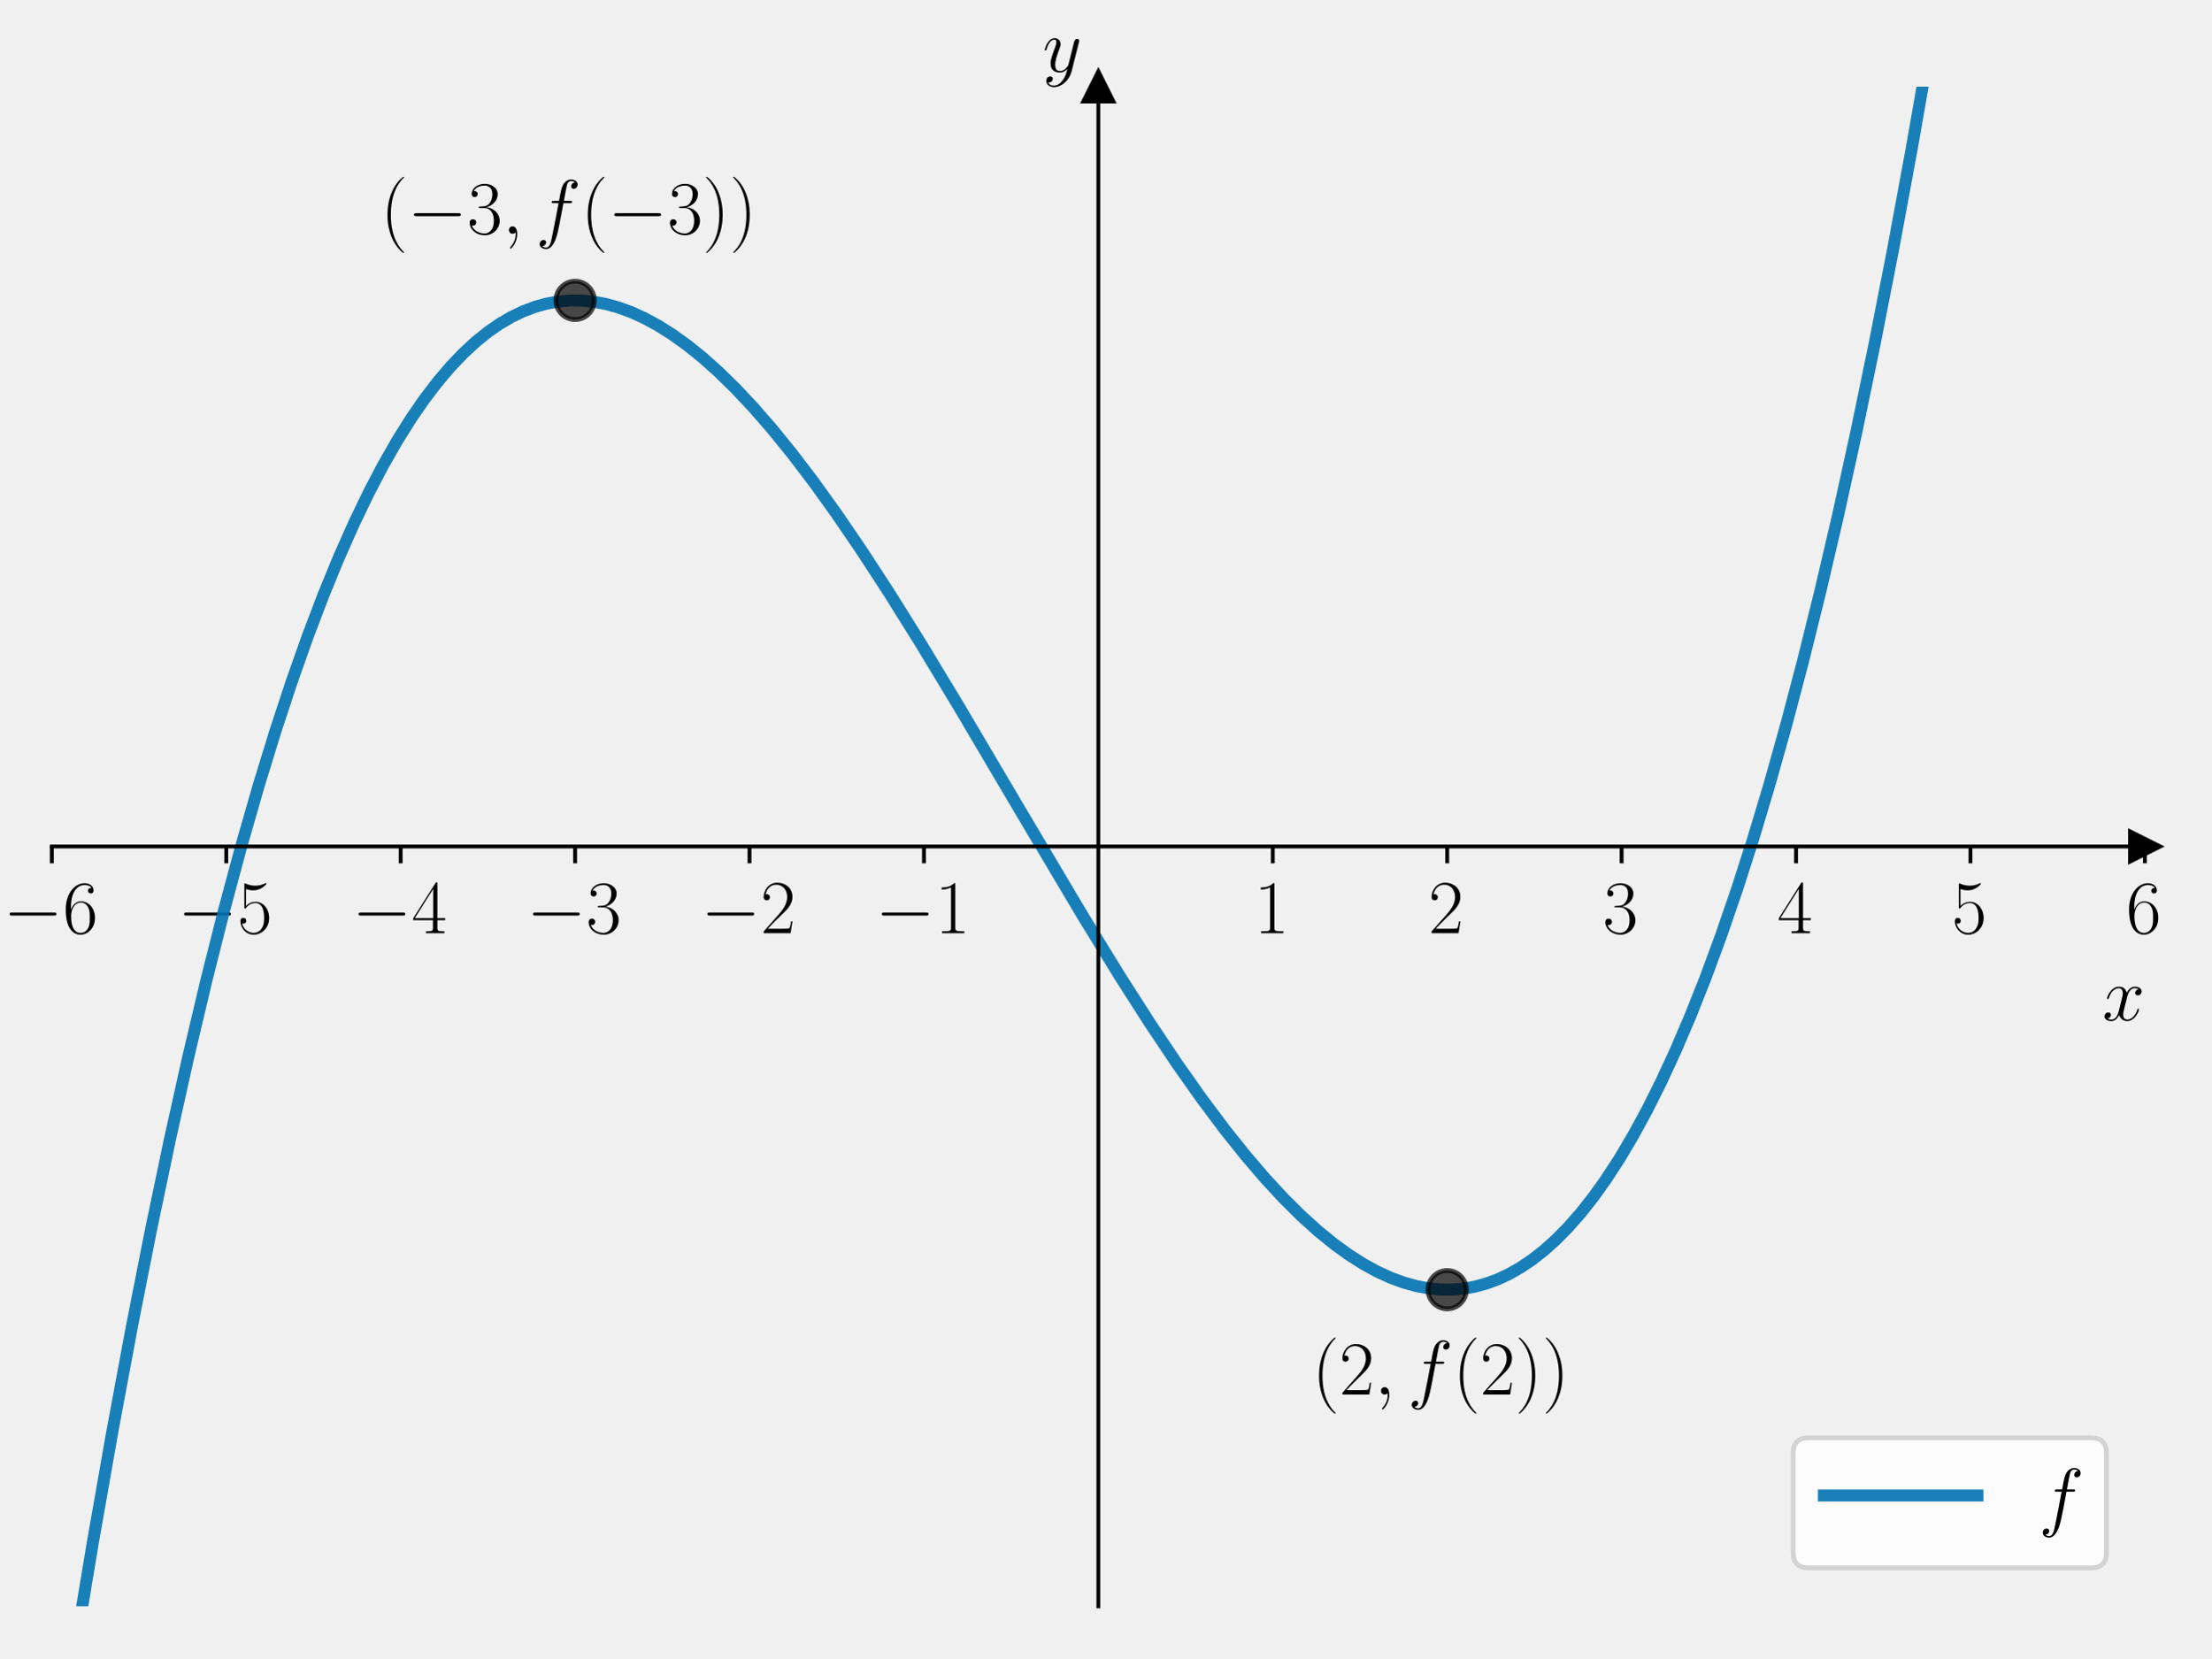
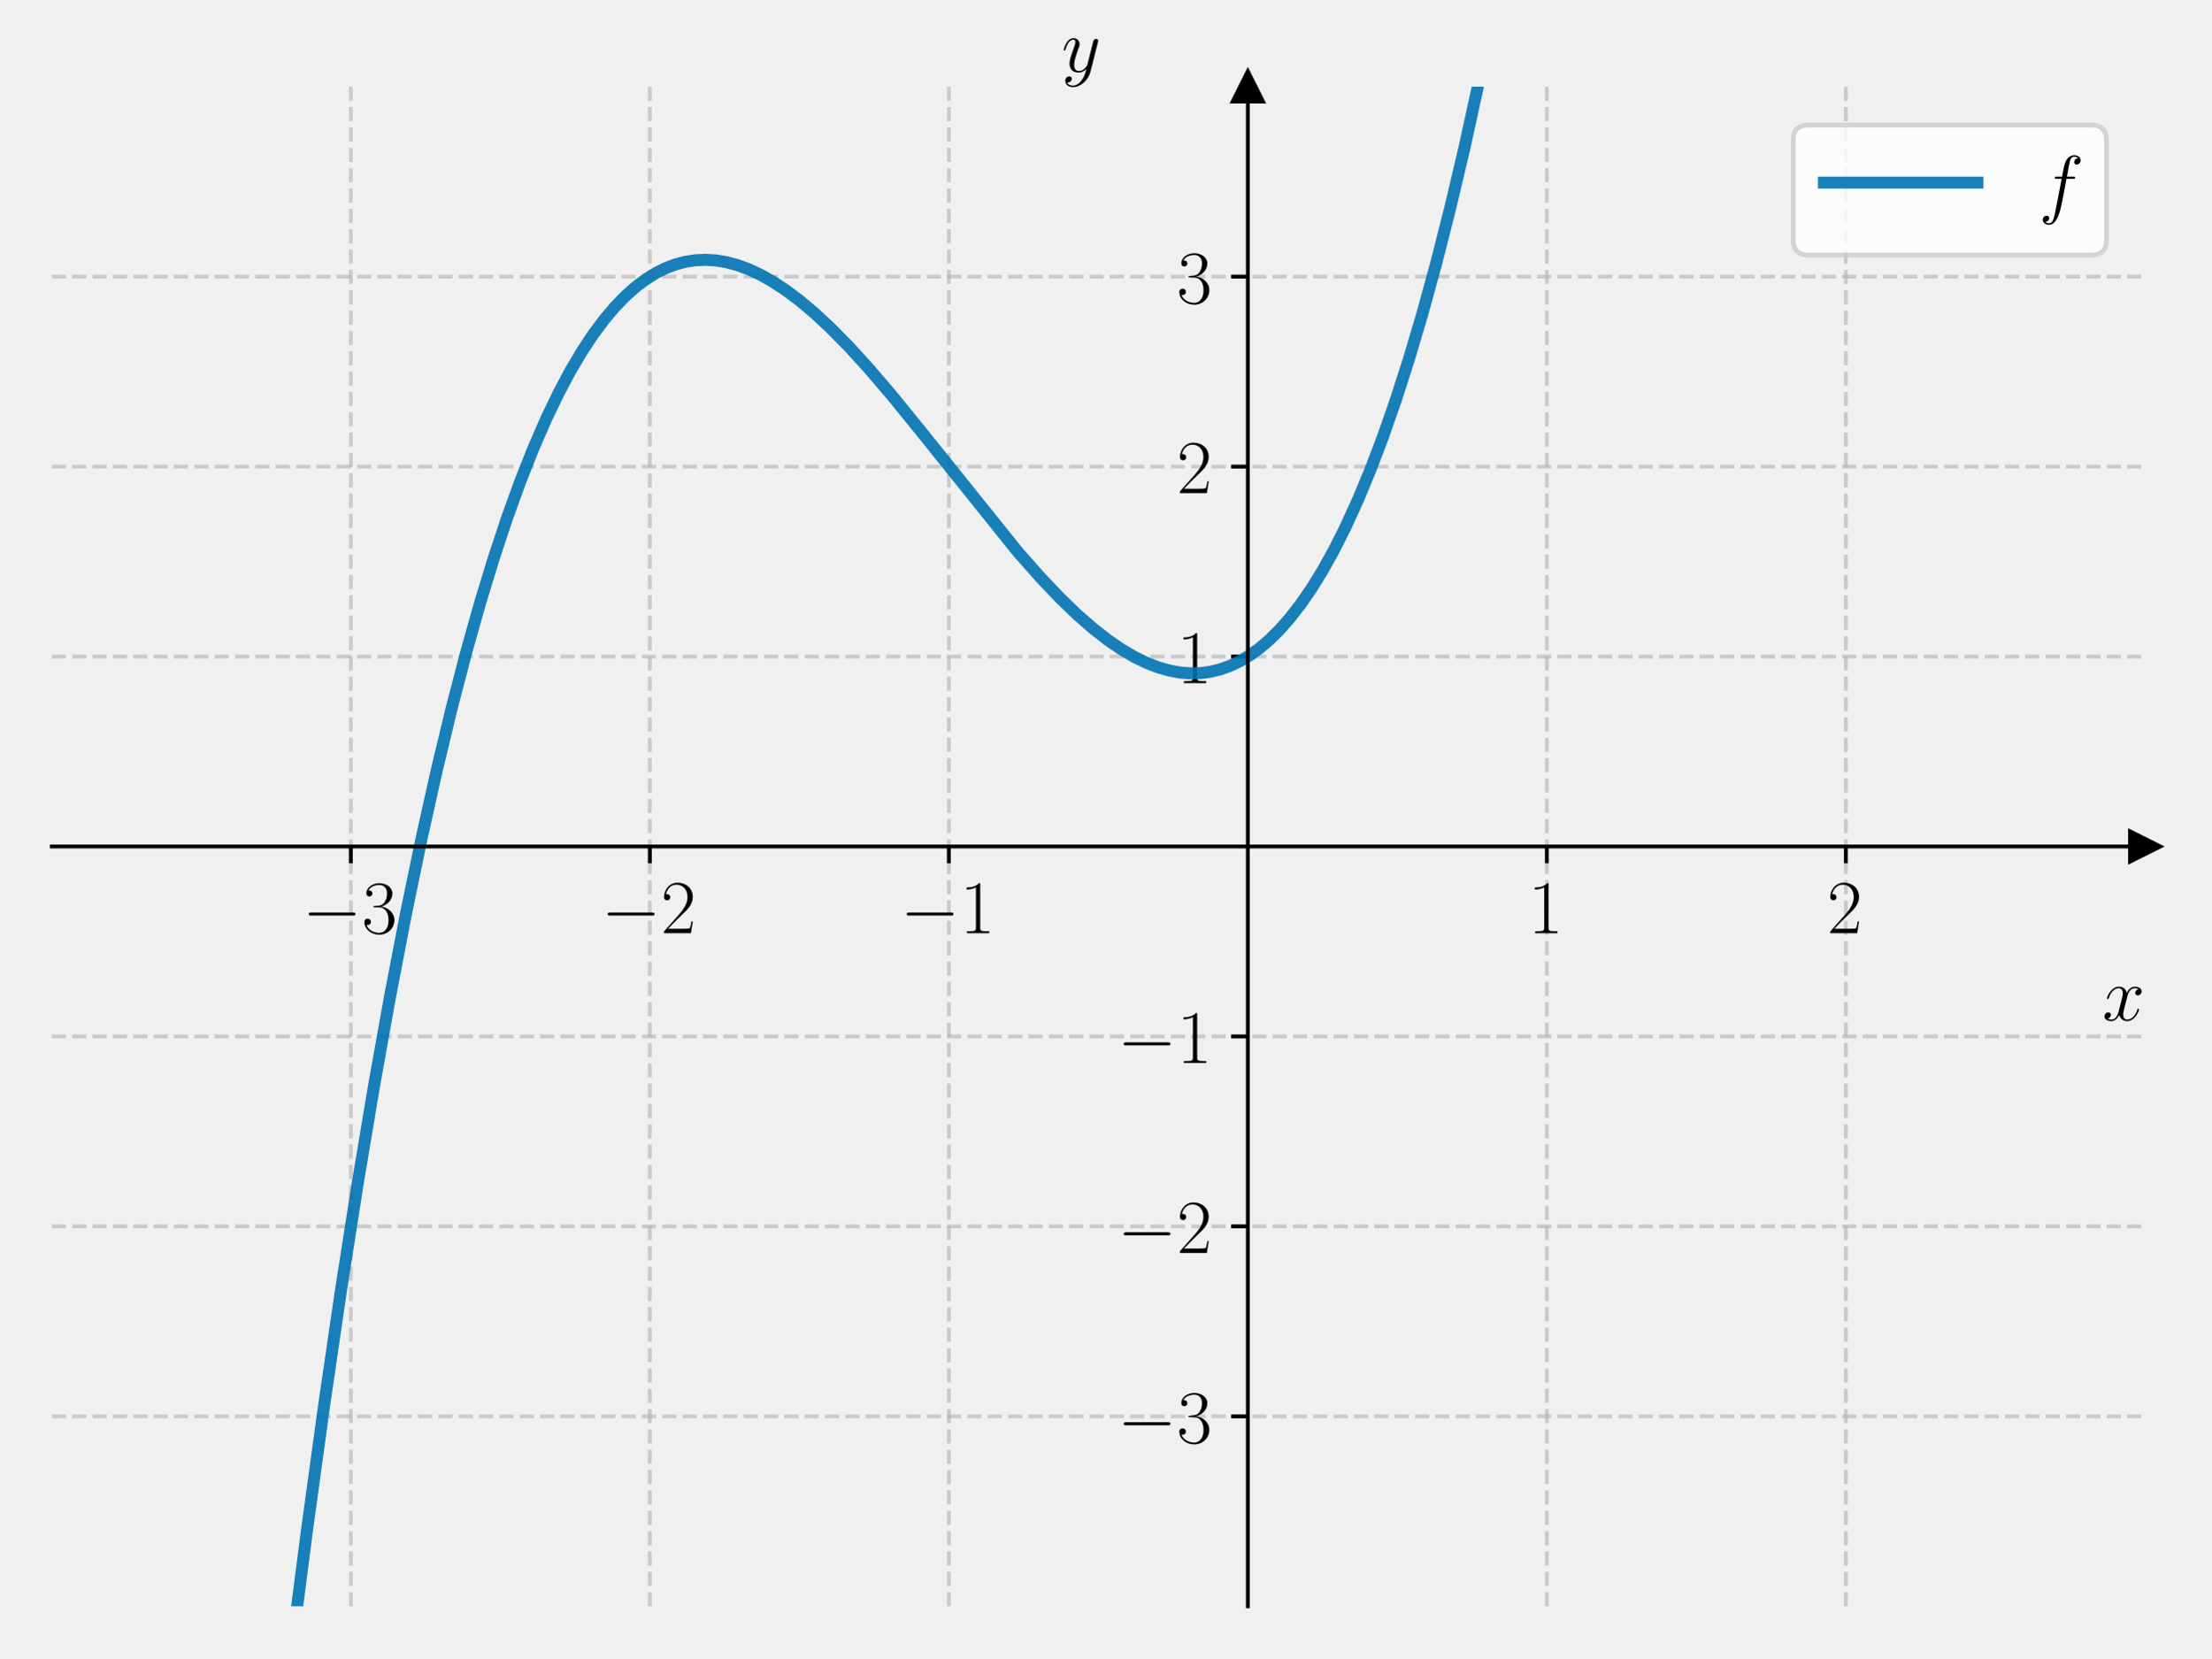
<svg xmlns="http://www.w3.org/2000/svg" xmlns:xlink="http://www.w3.org/1999/xlink" width="460.8pt" height="345.6pt" viewBox="0 0 460.8 345.6" version="1.1">
  <defs>
    <style type="text/css">*{stroke-linejoin: round; stroke-linecap: butt}</style>
  </defs>
  <g id="figure_1">
    <g id="patch_1">
      <path d="M 0 345.6  L 460.8 345.6  L 460.8 0  L 0 0  L 0 345.6  z " style="fill: none" />
    </g>
    <g id="axes_1">
      <g id="patch_2">
        <path d="M 10.8 334.8  L 447 334.8  L 447 18.065  L 10.8 18.065  L 10.8 334.8  z " style="fill: none" />
      </g>
      <g id="matplotlib.axis_1">
        <g id="xtick_1">
          <g id="line2d_1">
-             <defs>
-               <path id="m473227d0bb" d="M 0 0  L 0 3.5  " style="stroke: #000000; stroke-width: 0.8" />
-             </defs>
-             <g>
-               <use xlink:href="#m473227d0bb" x="10.8" y="176.432" style="stroke: #000000; stroke-width: 0.8" />
+             <path d="M 73.114 334.8  L 73.114 18.065  " clip-path="url(#pb107b7d795)" style="fill: none; stroke-dasharray: 2.96,1.28; stroke-dashoffset: 0; stroke: #b0b0b0; stroke-opacity: 0.6; stroke-width: 0.8" />
+           </g>
+           <g id="line2d_2">
+             <defs>
+               <path id="m1f981df62d" d="M 0 0  L 0 3.5  " style="stroke: #000000; stroke-width: 0.8" />
+             </defs>
+             <g>
+               <use xlink:href="#m1f981df62d" x="73.114" y="176.432" style="stroke: #000000; stroke-width: 0.8" />
            </g>
          </g>
          <g id="text_1">
-             <g transform="translate(0.699008 194.5019) scale(0.16 -0.16)">
+             <g transform="translate(63.01329 194.5019) scale(0.16 -0.16)">
              <defs>
                <path id="CMSY10-0" d="M 4218 1472  C 4326 1472 4442 1472 4442 1600  C 4442 1728 4326 1728 4218 1728  L 755 1728  C 646 1728 531 1728 531 1600  C 531 1472 646 1472 755 1472  L 4218 1472  z " transform="scale(0.015625)" />
-                 <path id="CMR17-36" d="M 678 2176  C 678 3690 1395 4032 1811 4032  C 1946 4032 2272 4009 2400 3776  C 2298 3776 2106 3776 2106 3553  C 2106 3381 2246 3323 2336 3323  C 2394 3323 2566 3348 2566 3560  C 2566 3954 2246 4179 1805 4179  C 1043 4179 243 3390 243 1984  C 243 253 966 -128 1478 -128  C 2099 -128 2688 427 2688 1283  C 2688 2081 2170 2662 1517 2662  C 1126 2662 838 2407 678 1960  L 678 2176  z M 1478 25  C 691 25 691 1200 691 1436  C 691 1896 909 2560 1504 2560  C 1613 2560 1926 2560 2138 2120  C 2253 1870 2253 1609 2253 1289  C 2253 944 2253 690 2118 434  C 1978 171 1773 25 1478 25  z " transform="scale(0.015625)" />
-               </defs>
-               <use xlink:href="#CMSY10-0" transform="scale(0.996264)" />
-               <use xlink:href="#CMR17-36" transform="translate(77.48747 0) scale(0.996264)" />
-             </g>
-           </g>
-         </g>
-         <g id="xtick_2">
-           <g id="line2d_2">
-             <g>
-               <use xlink:href="#m473227d0bb" x="47.15" y="176.432" style="stroke: #000000; stroke-width: 0.8" />
-             </g>
-           </g>
-           <g id="text_2">
-             <g transform="translate(37.04901 194.5019) scale(0.16 -0.16)">
-               <defs>
-                 <path id="CMR17-35" d="M 730 3692  C 794 3666 1056 3584 1325 3584  C 1920 3584 2246 3911 2432 4100  C 2432 4157 2432 4192 2394 4192  C 2387 4192 2374 4192 2323 4163  C 2099 4058 1837 3973 1517 3973  C 1325 3973 1037 3999 723 4139  C 653 4171 640 4171 634 4171  C 602 4171 595 4164 595 4037  L 595 2203  C 595 2089 595 2057 659 2057  C 691 2057 704 2070 736 2114  C 941 2401 1222 2522 1542 2522  C 1766 2522 2246 2382 2246 1289  C 2246 1085 2246 715 2054 421  C 1894 159 1645 25 1370 25  C 947 25 518 320 403 814  C 429 807 480 795 506 795  C 589 795 749 840 749 1038  C 749 1210 627 1280 506 1280  C 358 1280 262 1190 262 1011  C 262 454 704 -128 1382 -128  C 2042 -128 2669 440 2669 1264  C 2669 2030 2170 2624 1549 2624  C 1222 2624 947 2503 730 2274  L 730 3692  z " transform="scale(0.015625)" />
-               </defs>
-               <use xlink:href="#CMSY10-0" transform="scale(0.996264)" />
-               <use xlink:href="#CMR17-35" transform="translate(77.48747 0) scale(0.996264)" />
-             </g>
-           </g>
-         </g>
-         <g id="xtick_3">
-           <g id="line2d_3">
-             <g>
-               <use xlink:href="#m473227d0bb" x="83.5" y="176.432" style="stroke: #000000; stroke-width: 0.8" />
-             </g>
-           </g>
-           <g id="text_3">
-             <g transform="translate(73.39901 194.5019) scale(0.16 -0.16)">
-               <defs>
-                 <path id="CMR17-34" d="M 2150 4122  C 2150 4256 2144 4256 2029 4256  L 128 1254  L 128 1088  L 1779 1088  L 1779 457  C 1779 224 1766 160 1318 160  L 1197 160  L 1197 0  C 1402 0 1747 0 1965 0  C 2182 0 2528 0 2733 0  L 2733 160  L 2611 160  C 2163 160 2150 224 2150 457  L 2150 1088  L 2803 1088  L 2803 1254  L 2150 1254  L 2150 4122  z M 1798 3703  L 1798 1254  L 256 1254  L 1798 3703  z " transform="scale(0.015625)" />
-               </defs>
-               <use xlink:href="#CMSY10-0" transform="scale(0.996264)" />
-               <use xlink:href="#CMR17-34" transform="translate(77.48747 0) scale(0.996264)" />
-             </g>
-           </g>
-         </g>
-         <g id="xtick_4">
-           <g id="line2d_4">
-             <g>
-               <use xlink:href="#m473227d0bb" x="119.85" y="176.432" style="stroke: #000000; stroke-width: 0.8" />
-             </g>
-           </g>
-           <g id="text_4">
-             <g transform="translate(109.749 194.5019) scale(0.16 -0.16)">
-               <defs>
                <path id="CMR17-33" d="M 1414 2157  C 1984 2157 2234 1662 2234 1090  C 2234 320 1824 25 1453 25  C 1114 25 563 194 390 693  C 422 680 454 680 486 680  C 640 680 755 782 755 948  C 755 1133 614 1216 486 1216  C 378 1216 211 1165 211 926  C 211 335 787 -128 1466 -128  C 2176 -128 2720 430 2720 1085  C 2720 1707 2208 2157 1600 2227  C 2086 2328 2554 2756 2554 3329  C 2554 3820 2048 4179 1472 4179  C 890 4179 378 3829 378 3329  C 378 3110 544 3072 627 3072  C 762 3072 877 3155 877 3321  C 877 3486 762 3569 627 3569  C 602 3569 570 3569 544 3557  C 730 3959 1235 4032 1459 4032  C 1683 4032 2106 3925 2106 3320  C 2106 3143 2080 2828 1862 2550  C 1670 2304 1453 2304 1242 2284  C 1210 2284 1062 2269 1037 2269  C 992 2263 966 2257 966 2208  C 966 2163 973 2157 1101 2157  L 1414 2157  z " transform="scale(0.015625)" />
              </defs>
              <use xlink:href="#CMSY10-0" transform="scale(0.996264)" />
              <use xlink:href="#CMR17-33" transform="translate(77.48747 0) scale(0.996264)" />
            </g>
          </g>
        </g>
-         <g id="xtick_5">
-           <g id="line2d_5">
-             <g>
-               <use xlink:href="#m473227d0bb" x="156.2" y="176.432" style="stroke: #000000; stroke-width: 0.8" />
-             </g>
-           </g>
-           <g id="text_5">
-             <g transform="translate(146.099 194.5019) scale(0.16 -0.16)">
+         <g id="xtick_2">
+           <g id="line2d_3">
+             <path d="M 135.429 334.8  L 135.429 18.065  " clip-path="url(#pb107b7d795)" style="fill: none; stroke-dasharray: 2.96,1.28; stroke-dashoffset: 0; stroke: #b0b0b0; stroke-opacity: 0.6; stroke-width: 0.8" />
+           </g>
+           <g id="line2d_4">
+             <g>
+               <use xlink:href="#m1f981df62d" x="135.429" y="176.432" style="stroke: #000000; stroke-width: 0.8" />
+             </g>
+           </g>
+           <g id="text_2">
+             <g transform="translate(125.3276 194.5019) scale(0.16 -0.16)">
              <defs>
                <path id="CMR17-32" d="M 2669 989  L 2554 989  C 2490 536 2438 459 2413 420  C 2381 369 1920 369 1830 369  L 602 369  C 832 619 1280 1072 1824 1597  C 2214 1967 2669 2402 2669 3035  C 2669 3790 2067 4224 1395 4224  C 691 4224 262 3604 262 3030  C 262 2780 448 2748 525 2748  C 589 2748 781 2787 781 3010  C 781 3207 614 3264 525 3264  C 486 3264 448 3258 422 3245  C 544 3790 915 4058 1306 4058  C 1862 4058 2227 3617 2227 3035  C 2227 2479 1901 2000 1536 1584  L 262 146  L 262 0  L 2515 0  L 2669 989  z " transform="scale(0.015625)" />
              </defs>
              <use xlink:href="#CMSY10-0" transform="scale(0.996264)" />
              <use xlink:href="#CMR17-32" transform="translate(77.48747 0) scale(0.996264)" />
            </g>
          </g>
        </g>
-         <g id="xtick_6">
+         <g id="xtick_3">
+           <g id="line2d_5">
+             <path d="M 197.743 334.8  L 197.743 18.065  " clip-path="url(#pb107b7d795)" style="fill: none; stroke-dasharray: 2.96,1.28; stroke-dashoffset: 0; stroke: #b0b0b0; stroke-opacity: 0.6; stroke-width: 0.8" />
+           </g>
          <g id="line2d_6">
            <g>
-               <use xlink:href="#m473227d0bb" x="192.55" y="176.432" style="stroke: #000000; stroke-width: 0.8" />
-             </g>
-           </g>
-           <g id="text_6">
-             <g transform="translate(182.449 194.5019) scale(0.16 -0.16)">
+               <use xlink:href="#m1f981df62d" x="197.743" y="176.432" style="stroke: #000000; stroke-width: 0.8" />
+             </g>
+           </g>
+           <g id="text_3">
+             <g transform="translate(187.6419 194.5019) scale(0.16 -0.16)">
              <defs>
                <path id="CMR17-31" d="M 1702 4058  C 1702 4192 1696 4192 1606 4192  C 1357 3916 979 3827 621 3827  C 602 3827 570 3827 563 3808  C 557 3795 557 3782 557 3648  C 755 3648 1088 3686 1344 3839  L 1344 461  C 1344 236 1331 160 781 160  L 589 160  L 589 0  C 896 0 1216 0 1523 0  C 1830 0 2150 0 2458 0  L 2458 160  L 2266 160  C 1715 160 1702 230 1702 458  L 1702 4058  z " transform="scale(0.015625)" />
              </defs>
              <use xlink:href="#CMSY10-0" transform="scale(0.996264)" />
              <use xlink:href="#CMR17-31" transform="translate(77.48747 0) scale(0.996264)" />
            </g>
          </g>
        </g>
-         <g id="xtick_7">
+         <g id="xtick_4">
          <g id="line2d_7">
-             <g>
-               <use xlink:href="#m473227d0bb" x="265.25" y="176.432" style="stroke: #000000; stroke-width: 0.8" />
+             <path d="M 322.371 334.8  L 322.371 18.065  " clip-path="url(#pb107b7d795)" style="fill: none; stroke-dasharray: 2.96,1.28; stroke-dashoffset: 0; stroke: #b0b0b0; stroke-opacity: 0.6; stroke-width: 0.8" />
+           </g>
+           <g id="line2d_8">
+             <g>
+               <use xlink:href="#m1f981df62d" x="322.371" y="176.432" style="stroke: #000000; stroke-width: 0.8" />
+             </g>
+           </g>
+           <g id="text_4">
+             <g transform="translate(318.4694 194.5019) scale(0.16 -0.16)">
+               <use xlink:href="#CMR17-31" transform="scale(0.996264)" />
+             </g>
+           </g>
+         </g>
+         <g id="xtick_5">
+           <g id="line2d_9">
+             <path d="M 384.686 334.8  L 384.686 18.065  " clip-path="url(#pb107b7d795)" style="fill: none; stroke-dasharray: 2.96,1.28; stroke-dashoffset: 0; stroke: #b0b0b0; stroke-opacity: 0.6; stroke-width: 0.8" />
+           </g>
+           <g id="line2d_10">
+             <g>
+               <use xlink:href="#m1f981df62d" x="384.686" y="176.432" style="stroke: #000000; stroke-width: 0.8" />
+             </g>
+           </g>
+           <g id="text_5">
+             <g transform="translate(380.7837 194.5019) scale(0.16 -0.16)">
+               <use xlink:href="#CMR17-32" transform="scale(0.996264)" />
+             </g>
+           </g>
+         </g>
+         <g id="text_6">
+           <g transform="translate(438.1306 212.6709) scale(0.16 -0.16)">
+             <defs>
+               <path id="CMMI12-78" d="M 3034 2606  C 2829 2567 2752 2414 2752 2293  C 2752 2139 2874 2088 2963 2088  C 3155 2088 3290 2254 3290 2427  C 3290 2695 2982 2816 2714 2816  C 2323 2816 2106 2433 2048 2312  C 1901 2816 1504 2816 1389 2816  C 736 2816 390 1980 390 1839  C 390 1814 416 1782 461 1782  C 512 1782 525 1820 538 1846  C 755 2555 1184 2689 1370 2689  C 1658 2689 1715 2420 1715 2267  C 1715 2127 1677 1980 1600 1673  L 1382 798  C 1286 415 1101 64 762 64  C 730 64 570 64 435 147  C 666 192 717 383 717 460  C 717 588 621 664 499 664  C 346 664 179 530 179 326  C 179 57 480 -64 755 -64  C 1062 -64 1280 179 1414 441  C 1517 64 1837 -64 2074 -64  C 2726 -64 3072 773 3072 913  C 3072 945 3046 971 3008 971  C 2950 971 2944 939 2925 888  C 2752 326 2381 64 2093 64  C 1869 64 1747 230 1747 492  C 1747 632 1773 734 1875 1156  L 2099 2024  C 2195 2408 2413 2689 2707 2689  C 2720 2689 2899 2689 3034 2606  z " transform="scale(0.015625)" />
+             </defs>
+             <use xlink:href="#CMMI12-78" transform="scale(0.996264)" />
+           </g>
+         </g>
+       </g>
+       <g id="matplotlib.axis_2">
+         <g id="ytick_1">
+           <g id="line2d_11">
+             <path d="M 10.8 295.208  L 447 295.208  " clip-path="url(#pb107b7d795)" style="fill: none; stroke-dasharray: 2.96,1.28; stroke-dashoffset: 0; stroke: #b0b0b0; stroke-opacity: 0.6; stroke-width: 0.8" />
+           </g>
+           <g id="line2d_12">
+             <defs>
+               <path id="m2e51356d6c" d="M 0 0  L -3.5 0  " style="stroke: #000000; stroke-width: 0.8" />
+             </defs>
+             <g>
+               <use xlink:href="#m2e51356d6c" x="260.057" y="295.208" style="stroke: #000000; stroke-width: 0.8" />
            </g>
          </g>
          <g id="text_7">
-             <g transform="translate(261.348 194.5019) scale(0.16 -0.16)">
+             <g transform="translate(232.8552 300.7429) scale(0.16 -0.16)">
+               <use xlink:href="#CMSY10-0" transform="scale(0.996264)" />
+               <use xlink:href="#CMR17-33" transform="translate(77.48747 0) scale(0.996264)" />
+             </g>
+           </g>
+         </g>
+         <g id="ytick_2">
+           <g id="line2d_13">
+             <path d="M 10.8 255.616  L 447 255.616  " clip-path="url(#pb107b7d795)" style="fill: none; stroke-dasharray: 2.96,1.28; stroke-dashoffset: 0; stroke: #b0b0b0; stroke-opacity: 0.6; stroke-width: 0.8" />
+           </g>
+           <g id="line2d_14">
+             <g>
+               <use xlink:href="#m2e51356d6c" x="260.057" y="255.616" style="stroke: #000000; stroke-width: 0.8" />
+             </g>
+           </g>
+           <g id="text_8">
+             <g transform="translate(232.8552 261.1509) scale(0.16 -0.16)">
+               <use xlink:href="#CMSY10-0" transform="scale(0.996264)" />
+               <use xlink:href="#CMR17-32" transform="translate(77.48747 0) scale(0.996264)" />
+             </g>
+           </g>
+         </g>
+         <g id="ytick_3">
+           <g id="line2d_15">
+             <path d="M 10.8 216.024  L 447 216.024  " clip-path="url(#pb107b7d795)" style="fill: none; stroke-dasharray: 2.96,1.28; stroke-dashoffset: 0; stroke: #b0b0b0; stroke-opacity: 0.6; stroke-width: 0.8" />
+           </g>
+           <g id="line2d_16">
+             <g>
+               <use xlink:href="#m2e51356d6c" x="260.057" y="216.024" style="stroke: #000000; stroke-width: 0.8" />
+             </g>
+           </g>
+           <g id="text_9">
+             <g transform="translate(232.8552 221.559) scale(0.16 -0.16)">
+               <use xlink:href="#CMSY10-0" transform="scale(0.996264)" />
+               <use xlink:href="#CMR17-31" transform="translate(77.48747 0) scale(0.996264)" />
+             </g>
+           </g>
+         </g>
+         <g id="ytick_4">
+           <g id="line2d_17">
+             <path d="M 10.8 136.84  L 447 136.84  " clip-path="url(#pb107b7d795)" style="fill: none; stroke-dasharray: 2.96,1.28; stroke-dashoffset: 0; stroke: #b0b0b0; stroke-opacity: 0.6; stroke-width: 0.8" />
+           </g>
+           <g id="line2d_18">
+             <g>
+               <use xlink:href="#m2e51356d6c" x="260.057" y="136.84" style="stroke: #000000; stroke-width: 0.8" />
+             </g>
+           </g>
+           <g id="text_10">
+             <g transform="translate(245.2532 142.3751) scale(0.16 -0.16)">
              <use xlink:href="#CMR17-31" transform="scale(0.996264)" />
            </g>
          </g>
        </g>
-         <g id="xtick_8">
-           <g id="line2d_8">
-             <g>
-               <use xlink:href="#m473227d0bb" x="301.6" y="176.432" style="stroke: #000000; stroke-width: 0.8" />
-             </g>
-           </g>
-           <g id="text_8">
-             <g transform="translate(297.698 194.5019) scale(0.16 -0.16)">
+         <g id="ytick_5">
+           <g id="line2d_19">
+             <path d="M 10.8 97.248  L 447 97.248  " clip-path="url(#pb107b7d795)" style="fill: none; stroke-dasharray: 2.96,1.28; stroke-dashoffset: 0; stroke: #b0b0b0; stroke-opacity: 0.6; stroke-width: 0.8" />
+           </g>
+           <g id="line2d_20">
+             <g>
+               <use xlink:href="#m2e51356d6c" x="260.057" y="97.248" style="stroke: #000000; stroke-width: 0.8" />
+             </g>
+           </g>
+           <g id="text_11">
+             <g transform="translate(245.2532 102.7832) scale(0.16 -0.16)">
              <use xlink:href="#CMR17-32" transform="scale(0.996264)" />
            </g>
          </g>
        </g>
-         <g id="xtick_9">
-           <g id="line2d_9">
-             <g>
-               <use xlink:href="#m473227d0bb" x="337.95" y="176.432" style="stroke: #000000; stroke-width: 0.8" />
-             </g>
-           </g>
-           <g id="text_9">
-             <g transform="translate(334.048 194.5019) scale(0.16 -0.16)">
+         <g id="ytick_6">
+           <g id="line2d_21">
+             <path d="M 10.8 57.656  L 447 57.656  " clip-path="url(#pb107b7d795)" style="fill: none; stroke-dasharray: 2.96,1.28; stroke-dashoffset: 0; stroke: #b0b0b0; stroke-opacity: 0.6; stroke-width: 0.8" />
+           </g>
+           <g id="line2d_22">
+             <g>
+               <use xlink:href="#m2e51356d6c" x="260.057" y="57.656" style="stroke: #000000; stroke-width: 0.8" />
+             </g>
+           </g>
+           <g id="text_12">
+             <g transform="translate(245.2532 63.19126) scale(0.16 -0.16)">
              <use xlink:href="#CMR17-33" transform="scale(0.996264)" />
            </g>
          </g>
        </g>
-         <g id="xtick_10">
-           <g id="line2d_10">
-             <g>
-               <use xlink:href="#m473227d0bb" x="374.3" y="176.432" style="stroke: #000000; stroke-width: 0.8" />
-             </g>
-           </g>
-           <g id="text_10">
-             <g transform="translate(370.398 194.5019) scale(0.16 -0.16)">
-               <use xlink:href="#CMR17-34" transform="scale(0.996264)" />
-             </g>
-           </g>
-         </g>
-         <g id="xtick_11">
-           <g id="line2d_11">
-             <g>
-               <use xlink:href="#m473227d0bb" x="410.65" y="176.432" style="stroke: #000000; stroke-width: 0.8" />
-             </g>
-           </g>
-           <g id="text_11">
-             <g transform="translate(406.748 194.5019) scale(0.16 -0.16)">
-               <use xlink:href="#CMR17-35" transform="scale(0.996264)" />
-             </g>
-           </g>
-         </g>
-         <g id="xtick_12">
-           <g id="line2d_12">
-             <g>
-               <use xlink:href="#m473227d0bb" x="447" y="176.432" style="stroke: #000000; stroke-width: 0.8" />
-             </g>
-           </g>
-           <g id="text_12">
-             <g transform="translate(443.098 194.5019) scale(0.16 -0.16)">
-               <use xlink:href="#CMR17-36" transform="scale(0.996264)" />
-             </g>
-           </g>
-         </g>
        <g id="text_13">
-           <g transform="translate(438.1306 212.6709) scale(0.16 -0.16)">
-             <defs>
-               <path id="CMMI12-78" d="M 3034 2606  C 2829 2567 2752 2414 2752 2293  C 2752 2139 2874 2088 2963 2088  C 3155 2088 3290 2254 3290 2427  C 3290 2695 2982 2816 2714 2816  C 2323 2816 2106 2433 2048 2312  C 1901 2816 1504 2816 1389 2816  C 736 2816 390 1980 390 1839  C 390 1814 416 1782 461 1782  C 512 1782 525 1820 538 1846  C 755 2555 1184 2689 1370 2689  C 1658 2689 1715 2420 1715 2267  C 1715 2127 1677 1980 1600 1673  L 1382 798  C 1286 415 1101 64 762 64  C 730 64 570 64 435 147  C 666 192 717 383 717 460  C 717 588 621 664 499 664  C 346 664 179 530 179 326  C 179 57 480 -64 755 -64  C 1062 -64 1280 179 1414 441  C 1517 64 1837 -64 2074 -64  C 2726 -64 3072 773 3072 913  C 3072 945 3046 971 3008 971  C 2950 971 2944 939 2925 888  C 2752 326 2381 64 2093 64  C 1869 64 1747 230 1747 492  C 1747 632 1773 734 1875 1156  L 2099 2024  C 2195 2408 2413 2689 2707 2689  C 2720 2689 2899 2689 3034 2606  z " transform="scale(0.015625)" />
-             </defs>
-             <use xlink:href="#CMMI12-78" transform="scale(0.996264)" />
-           </g>
-         </g>
-       </g>
-       <g id="matplotlib.axis_2">
-         <g id="text_14">
-           <g transform="translate(217.2897 14.96506) scale(0.16 -0.16)">
+           <g transform="translate(221.2449 14.96506) scale(0.16 -0.16)">
            <defs>
              <path id="CMMI12-79" d="M 1683 -700  C 1510 -939 1261 -1152 947 -1152  C 870 -1152 563 -1152 467 -889  C 486 -895 518 -895 531 -895  C 723 -895 851 -729 851 -582  C 851 -435 730 -384 634 -384  C 531 -384 307 -458 307 -759  C 307 -1071 582 -1286 947 -1286  C 1587 -1286 2234 -700 2413 6  L 3040 2485  C 3046 2517 3059 2556 3059 2594  C 3059 2689 2982 2753 2886 2753  C 2829 2753 2694 2727 2643 2535  L 2170 658  C 2138 543 2138 530 2086 460  C 1958 281 1747 64 1440 64  C 1082 64 1050 415 1050 588  C 1050 952 1222 1443 1395 1903  C 1466 2088 1504 2178 1504 2305  C 1504 2574 1312 2816 998 2816  C 410 2816 173 1890 173 1839  C 173 1814 198 1782 243 1782  C 301 1782 307 1807 333 1897  C 486 2433 730 2689 979 2689  C 1037 2689 1146 2689 1146 2478  C 1146 2312 1075 2127 979 1884  C 666 1047 666 837 666 683  C 666 77 1101 -64 1421 -64  C 1606 -64 1837 -6 2061 230  L 2067 224  C 1971 -147 1907 -392 1683 -700  z " transform="scale(0.015625)" />
            </defs>
            <use xlink:href="#CMMI12-79" transform="scale(0.996264)" />
          </g>
        </g>
      </g>
-       <g id="line2d_13">
+       <g id="line2d_23">
        <defs>
-           <path id="m7df2e0af15" d="M 3 0  L -3 -3  L -3 3  z " style="stroke: #000000; stroke-linejoin: miter" />
+           <path id="m612cfd01f2" d="M 3 0  L -3 -3  L -3 3  z " style="stroke: #000000; stroke-linejoin: miter" />
        </defs>
        <g>
-           <use xlink:href="#m7df2e0af15" x="447" y="176.432" style="stroke: #000000; stroke-linejoin: miter" />
-         </g>
-       </g>
-       <g id="line2d_14">
+           <use xlink:href="#m612cfd01f2" x="447" y="176.432" style="stroke: #000000; stroke-linejoin: miter" />
+         </g>
+       </g>
+       <g id="line2d_24">
        <defs>
-           <path id="m897a40a3c6" d="M 0 -3  L -3 3  L 3 3  z " style="stroke: #000000; stroke-linejoin: miter" />
+           <path id="m436803a7b3" d="M 0 -3  L -3 3  L 3 3  z " style="stroke: #000000; stroke-linejoin: miter" />
        </defs>
        <g>
-           <use xlink:href="#m897a40a3c6" x="228.9" y="18.065" style="stroke: #000000; stroke-linejoin: miter" />
-         </g>
-       </g>
-       <g id="line2d_15">
-         <path d="M 15.172 346.6  L 19.322 321.652  L 23.476 298.034  L 27.524 276.302  L 31.465 256.332  L 35.406 237.51  L 39.241 220.273  L 42.969 204.512  L 46.697 189.713  L 50.319 176.236  L 53.834 163.984  L 57.349 152.532  L 60.758 142.173  L 64.06 132.823  L 67.362 124.132  L 70.558 116.335  L 73.753 109.128  L 76.842 102.709  L 79.825 97.011  L 82.808 91.794  L 85.684 87.206  L 88.453 83.192  L 91.223 79.565  L 93.886 76.433  L 96.549 73.643  L 99.105 71.278  L 101.662 69.214  L 104.112 67.512  L 106.562 66.074  L 109.012 64.893  L 111.462 63.964  L 113.912 63.28  L 116.361 62.836  L 118.811 62.626  L 121.261 62.643  L 123.711 62.881  L 126.268 63.359  L 128.824 64.064  L 131.487 65.033  L 134.257 66.287  L 137.133 67.845  L 140.115 69.725  L 143.205 71.945  L 146.4 74.521  L 149.702 77.467  L 153.217 80.904  L 156.946 84.869  L 160.887 89.396  L 165.041 94.512  L 169.515 100.384  L 174.308 107.051  L 179.528 114.702  L 185.28 123.537  L 191.884 134.105  L 199.873 147.329  L 212.549 168.813  L 225.651 190.883  L 233.321 203.371  L 239.712 213.368  L 245.357 221.795  L 250.47 229.037  L 255.157 235.301  L 259.525 240.776  L 263.679 245.629  L 267.514 249.775  L 271.135 253.375  L 274.65 256.557  L 277.953 259.249  L 281.148 261.568  L 284.131 263.464  L 287.007 265.039  L 289.776 266.309  L 292.439 267.295  L 295.102 268.042  L 297.659 268.527  L 300.109 268.772  L 302.559 268.796  L 305.009 268.593  L 307.352 268.181  L 309.696 267.55  L 312.039 266.695  L 314.382 265.61  L 316.832 264.225  L 319.282 262.578  L 321.732 260.663  L 324.289 258.371  L 326.845 255.773  L 329.402 252.862  L 332.065 249.49  L 334.728 245.764  L 337.497 241.503  L 340.373 236.655  L 343.249 231.365  L 346.232 225.401  L 349.215 218.94  L 352.304 211.714  L 355.499 203.652  L 358.695 194.98  L 361.997 185.366  L 365.299 175.071  L 368.708 163.716  L 372.223 151.213  L 375.738 137.887  L 379.36 123.279  L 383.088 107.288  L 386.816 90.31  L 390.651 71.795  L 394.486 52.188  L 398.427 30.877  L 402.475 7.738  L 403.947 -1  L 403.947 -1  " clip-path="url(#p60dd1c6856)" style="fill: none; stroke: #0072b2; stroke-opacity: 0.9; stroke-width: 2.5; stroke-linecap: square" />
-       </g>
-       <g id="line2d_16">
-         <defs>
-           <path id="m505ec5ef4d" d="M 0 4  C 1.061 4 2.078 3.579 2.828 2.828  C 3.579 2.078 4 1.061 4 0  C 4 -1.061 3.579 -2.078 2.828 -2.828  C 2.078 -3.579 1.061 -4 0 -4  C -1.061 -4 -2.078 -3.579 -2.828 -2.828  C -3.579 -2.078 -4 -1.061 -4 0  C -4 1.061 -3.579 2.078 -2.828 2.828  C -2.078 3.579 -1.061 4 0 4  z " style="stroke: #000000; stroke-opacity: 0.7" />
-         </defs>
-         <g clip-path="url(#p60dd1c6856)">
-           <use xlink:href="#m505ec5ef4d" x="119.85" y="62.605" style="fill-opacity: 0.7; stroke: #000000; stroke-opacity: 0.7" />
-         </g>
-       </g>
-       <g id="line2d_17">
-         <g clip-path="url(#p60dd1c6856)">
-           <use xlink:href="#m505ec5ef4d" x="301.6" y="268.813" style="fill-opacity: 0.7; stroke: #000000; stroke-opacity: 0.7" />
-         </g>
+           <use xlink:href="#m436803a7b3" x="260.057" y="18.065" style="stroke: #000000; stroke-linejoin: miter" />
+         </g>
+       </g>
+       <g id="line2d_25">
+         <path d="M 60.403 346.6  L 63.954 319.079  L 67.575 292.714  L 71.09 268.727  L 74.606 246.277  L 78.014 225.934  L 81.316 207.529  L 84.618 190.371  L 87.814 174.919  L 91.01 160.57  L 94.099 147.716  L 97.081 136.228  L 100.064 125.618  L 102.94 116.196  L 105.709 107.85  L 108.479 100.197  L 111.142 93.473  L 113.805 87.352  L 116.361 82.026  L 118.811 77.411  L 121.261 73.262  L 123.605 69.715  L 125.948 66.568  L 128.185 63.926  L 130.422 61.625  L 132.553 59.741  L 134.683 58.147  L 136.813 56.835  L 138.837 55.84  L 140.861 55.081  L 142.885 54.552  L 144.909 54.243  L 147.039 54.147  L 149.17 54.277  L 151.407 54.646  L 153.644 55.243  L 155.987 56.101  L 158.437 57.238  L 160.993 58.671  L 163.763 60.489  L 166.639 62.648  L 169.728 65.247  L 173.137 68.419  L 176.865 72.207  L 181.019 76.763  L 185.813 82.366  L 191.778 89.703  L 212.123 115.035  L 216.81 120.343  L 220.858 124.6  L 224.479 128.096  L 227.782 130.984  L 230.871 133.396  L 233.747 135.363  L 236.41 136.924  L 238.966 138.169  L 241.416 139.115  L 243.76 139.779  L 245.996 140.181  L 248.127 140.345  L 250.257 140.283  L 252.281 140.008  L 254.305 139.514  L 256.329 138.792  L 258.353 137.835  L 260.377 136.634  L 262.401 135.181  L 264.531 133.371  L 266.661 131.263  L 268.792 128.848  L 271.029 125.971  L 273.266 122.735  L 275.609 118.946  L 277.953 114.737  L 280.402 109.874  L 282.959 104.281  L 285.515 98.14  L 288.178 91.145  L 290.841 83.52  L 293.611 74.902  L 296.381 65.563  L 299.257 55.078  L 302.239 43.333  L 305.222 30.676  L 308.311 16.576  L 311.4 1.442  L 311.879 -1  L 311.879 -1  " clip-path="url(#pb107b7d795)" style="fill: none; stroke: #0072b2; stroke-opacity: 0.9; stroke-width: 2.5; stroke-linecap: square" />
      </g>
      <g id="patch_3">
-         <path d="M 228.9 334.8  L 228.9 18.065  " style="fill: none; stroke: #000000; stroke-width: 0.8; stroke-linejoin: miter; stroke-linecap: square" />
+         <path d="M 260.057 334.8  L 260.057 18.065  " style="fill: none; stroke: #000000; stroke-width: 0.8; stroke-linejoin: miter; stroke-linecap: square" />
      </g>
      <g id="patch_4">
        <path d="M 447 334.8  L 447 18.065  " style="fill: none" />
      </g>
      <g id="patch_5">
        <path d="M 10.8 176.432  L 447 176.432  " style="fill: none; stroke: #000000; stroke-width: 0.8; stroke-linejoin: miter; stroke-linecap: square" />
      </g>
      <g id="patch_6">
        <path d="M 10.8 18.065  L 447 18.065  " style="fill: none" />
      </g>
-       <g id="text_15">
-         <g transform="translate(79.31474 48.72242) scale(0.16 -0.16)">
-           <defs>
-             <path id="CMR17-28" d="M 1958 -1561  C 1958 -1555 1958 -1542 1939 -1523  C 1645 -1224 858 -407 858 1581  C 858 3569 1632 4379 1946 4697  C 1946 4704 1958 4717 1958 4736  C 1958 4755 1939 4768 1914 4768  C 1843 4768 1299 4296 986 3594  C 666 2887 576 2199 576 1588  C 576 1128 621 351 1005 -471  C 1312 -1135 1837 -1600 1914 -1600  C 1946 -1600 1958 -1587 1958 -1561  z " transform="scale(0.015625)" />
-             <path id="CMMI12-3b" d="M 1248 -31  C 1248 343 1126 619 864 619  C 659 619 557 453 557 313  C 557 172 653 0 870 0  C 954 0 1024 26 1082 83  C 1094 96 1101 96 1107 96  C 1120 96 1120 5 1120 -27  C 1120 -240 1082 -659 710 -1080  C 640 -1157 640 -1170 640 -1183  C 640 -1216 672 -1248 704 -1248  C 755 -1248 1248 -771 1248 -31  z " transform="scale(0.015625)" />
-             <path id="CMMI12-66" d="M 2854 2566  C 2982 2566 3034 2566 3034 2688  C 3034 2752 2982 2752 2867 2752  L 2349 2752  C 2470 3429 2560 3897 2611 4107  C 2650 4265 2784 4416 2950 4416  C 3085 4416 3219 4358 3283 4298  C 3034 4272 2957 4082 2957 3969  C 2957 3837 3053 3759 3174 3759  C 3302 3759 3494 3870 3494 4119  C 3494 4393 3226 4544 2944 4544  C 2669 4544 2400 4334 2272 4078  C 2157 3848 2093 3611 1946 2752  L 1517 2752  C 1395 2752 1331 2752 1331 2637  C 1331 2566 1370 2566 1498 2566  L 1907 2566  C 1792 1976 1530 542 1382 -137  C 1274 -689 1178 -1152 858 -1152  C 838 -1152 653 -1152 538 -1031  C 864 -1005 864 -726 864 -720  C 864 -593 768 -517 646 -517  C 518 -517 326 -625 326 -867  C 326 -1140 608 -1280 858 -1280  C 1510 -1280 1779 -118 1850 199  C 1965 688 2278 2376 2310 2566  L 2854 2566  z " transform="scale(0.015625)" />
-             <path id="CMR17-29" d="M 1683 1581  C 1683 2040 1638 2817 1254 3639  C 947 4303 422 4768 346 4768  C 326 4768 301 4761 301 4729  C 301 4717 307 4710 314 4697  C 621 4378 1402 3568 1402 1584  C 1402 -407 627 -1217 314 -1537  C 307 -1549 301 -1556 301 -1568  C 301 -1600 326 -1600 346 -1600  C 416 -1600 960 -1128 1274 -426  C 1594 281 1683 969 1683 1581  z " transform="scale(0.015625)" />
-           </defs>
-           <use xlink:href="#CMR17-28" transform="scale(0.996264)" />
-           <use xlink:href="#CMSY10-0" transform="translate(35.28077 0) scale(0.996264)" />
-           <use xlink:href="#CMR17-33" transform="translate(112.7682 0) scale(0.996264)" />
-           <use xlink:href="#CMMI12-3b" transform="translate(158.4587 0) scale(0.996264)" />
-           <use xlink:href="#CMMI12-66" transform="translate(202.1603 0) scale(0.996264)" />
-           <use xlink:href="#CMR17-28" transform="translate(260.8806 0) scale(0.996264)" />
-           <use xlink:href="#CMSY10-0" transform="translate(296.1614 0) scale(0.996264)" />
-           <use xlink:href="#CMR17-33" transform="translate(373.6488 0) scale(0.996264)" />
-           <use xlink:href="#CMR17-29" transform="translate(419.3393 0) scale(0.996264)" />
-           <use xlink:href="#CMR17-29" transform="translate(454.6201 0) scale(0.996264)" />
-         </g>
-       </g>
-       <g id="text_16">
-         <g transform="translate(273.4627 290.6666) scale(0.16 -0.16)">
-           <use xlink:href="#CMR17-28" transform="scale(0.996264)" />
-           <use xlink:href="#CMR17-32" transform="translate(35.28077 0) scale(0.996264)" />
-           <use xlink:href="#CMMI12-3b" transform="translate(80.97124 0) scale(0.996264)" />
-           <use xlink:href="#CMMI12-66" transform="translate(124.6728 0) scale(0.996264)" />
-           <use xlink:href="#CMR17-28" transform="translate(183.3931 0) scale(0.996264)" />
-           <use xlink:href="#CMR17-32" transform="translate(218.6739 0) scale(0.996264)" />
-           <use xlink:href="#CMR17-29" transform="translate(264.3644 0) scale(0.996264)" />
-           <use xlink:href="#CMR17-29" transform="translate(299.6451 0) scale(0.996264)" />
-         </g>
-       </g>
      <g id="legend_1">
        <g id="patch_7">
-           <path d="M 376.907 326.8  L 435.8 326.8  Q 439 326.8 439 323.6  L 439 302.901  Q 439 299.701 435.8 299.701  L 376.907 299.701  Q 373.707 299.701 373.707 302.901  L 373.707 323.6  Q 373.707 326.8 376.907 326.8  z " style="fill: #ffffff; opacity: 0.8; stroke: #cccccc; stroke-linejoin: miter" />
-         </g>
-         <g id="line2d_18">
-           <path d="M 380.107 311.701  L 396.107 311.701  L 412.107 311.701  " style="fill: none; stroke: #0072b2; stroke-opacity: 0.9; stroke-width: 2.5; stroke-linecap: square" />
-         </g>
-         <g id="text_17">
-           <g transform="translate(424.9067 317.3005) scale(0.16 -0.16)">
+           <path d="M 376.907 53.164  L 435.8 53.164  Q 439 53.164 439 49.964  L 439 29.265  Q 439 26.065 435.8 26.065  L 376.907 26.065  Q 373.707 26.065 373.707 29.265  L 373.707 49.964  Q 373.707 53.164 376.907 53.164  z " style="fill: #ffffff; opacity: 0.8; stroke: #cccccc; stroke-linejoin: miter" />
+         </g>
+         <g id="line2d_26">
+           <path d="M 380.107 38.065  L 396.107 38.065  L 412.107 38.065  " style="fill: none; stroke: #0072b2; stroke-opacity: 0.9; stroke-width: 2.5; stroke-linecap: square" />
+         </g>
+         <g id="text_14">
+           <g transform="translate(424.9067 43.66453) scale(0.16 -0.16)">
+             <defs>
+               <path id="CMMI12-66" d="M 2854 2566  C 2982 2566 3034 2566 3034 2688  C 3034 2752 2982 2752 2867 2752  L 2349 2752  C 2470 3429 2560 3897 2611 4107  C 2650 4265 2784 4416 2950 4416  C 3085 4416 3219 4358 3283 4298  C 3034 4272 2957 4082 2957 3969  C 2957 3837 3053 3759 3174 3759  C 3302 3759 3494 3870 3494 4119  C 3494 4393 3226 4544 2944 4544  C 2669 4544 2400 4334 2272 4078  C 2157 3848 2093 3611 1946 2752  L 1517 2752  C 1395 2752 1331 2752 1331 2637  C 1331 2566 1370 2566 1498 2566  L 1907 2566  C 1792 1976 1530 542 1382 -137  C 1274 -689 1178 -1152 858 -1152  C 838 -1152 653 -1152 538 -1031  C 864 -1005 864 -726 864 -720  C 864 -593 768 -517 646 -517  C 518 -517 326 -625 326 -867  C 326 -1140 608 -1280 858 -1280  C 1510 -1280 1779 -118 1850 199  C 1965 688 2278 2376 2310 2566  L 2854 2566  z " transform="scale(0.015625)" />
+             </defs>
            <use xlink:href="#CMMI12-66" transform="scale(0.996264)" />
          </g>
        </g>
      </g>
    </g>
  </g>
  <defs>
-     <clipPath id="p60dd1c6856">
+     <clipPath id="pb107b7d795">
      <rect x="10.8" y="18.065" width="436.2" height="316.735" />
    </clipPath>
  </defs>
</svg>
